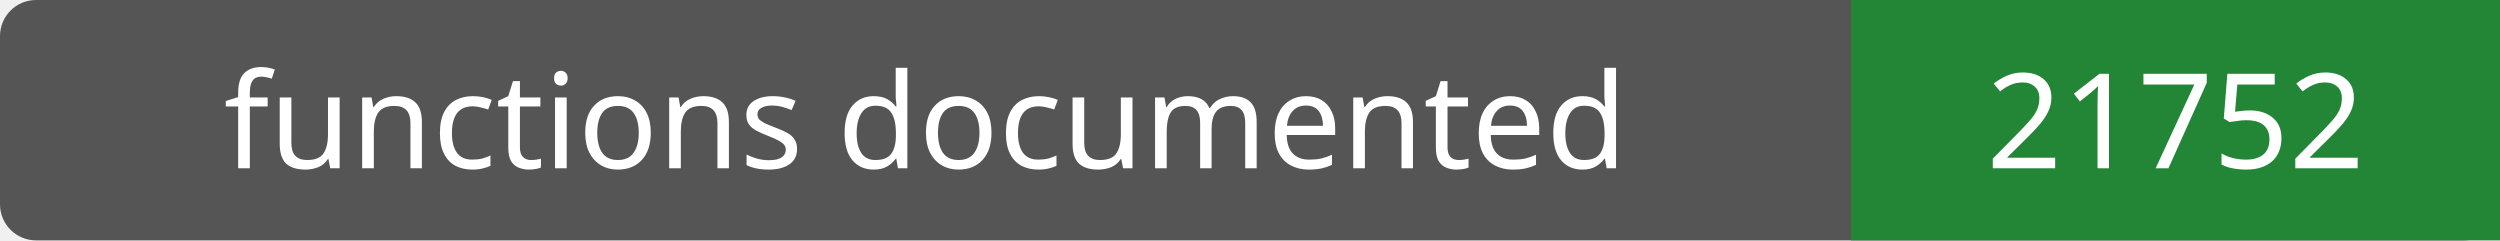
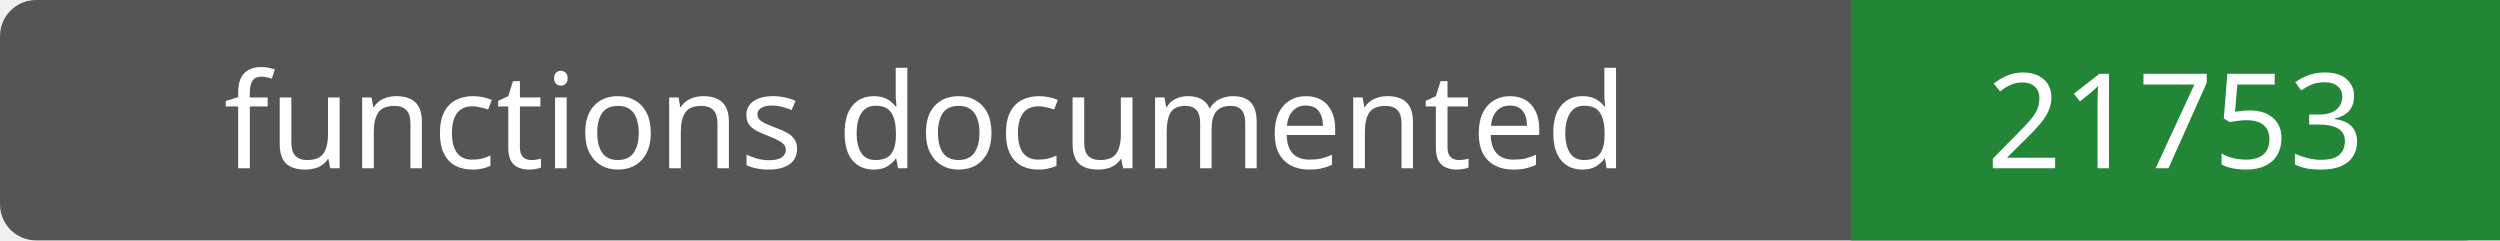
- <svg xmlns="http://www.w3.org/2000/svg" width="208" height="20" role="img" aria-label="functions documented: 21752">
+ <svg xmlns="http://www.w3.org/2000/svg" width="208" height="20" role="img" aria-label="functions documented: 21753">
  <rect width="208" height="20" rx="3" fill="#555" />
  <path fill="#238636" d="M154 0h54v20H154z" />
  <g fill="#fff" text-anchor="middle" font-family="Verdana,sans-serif" font-size="11">
    <text x="77.0" y="14">functions documented</text>
-     <text x="181.0" y="14">21752</text>
+     <text x="181.0" y="14">21753</text>
  </g>
</svg>
